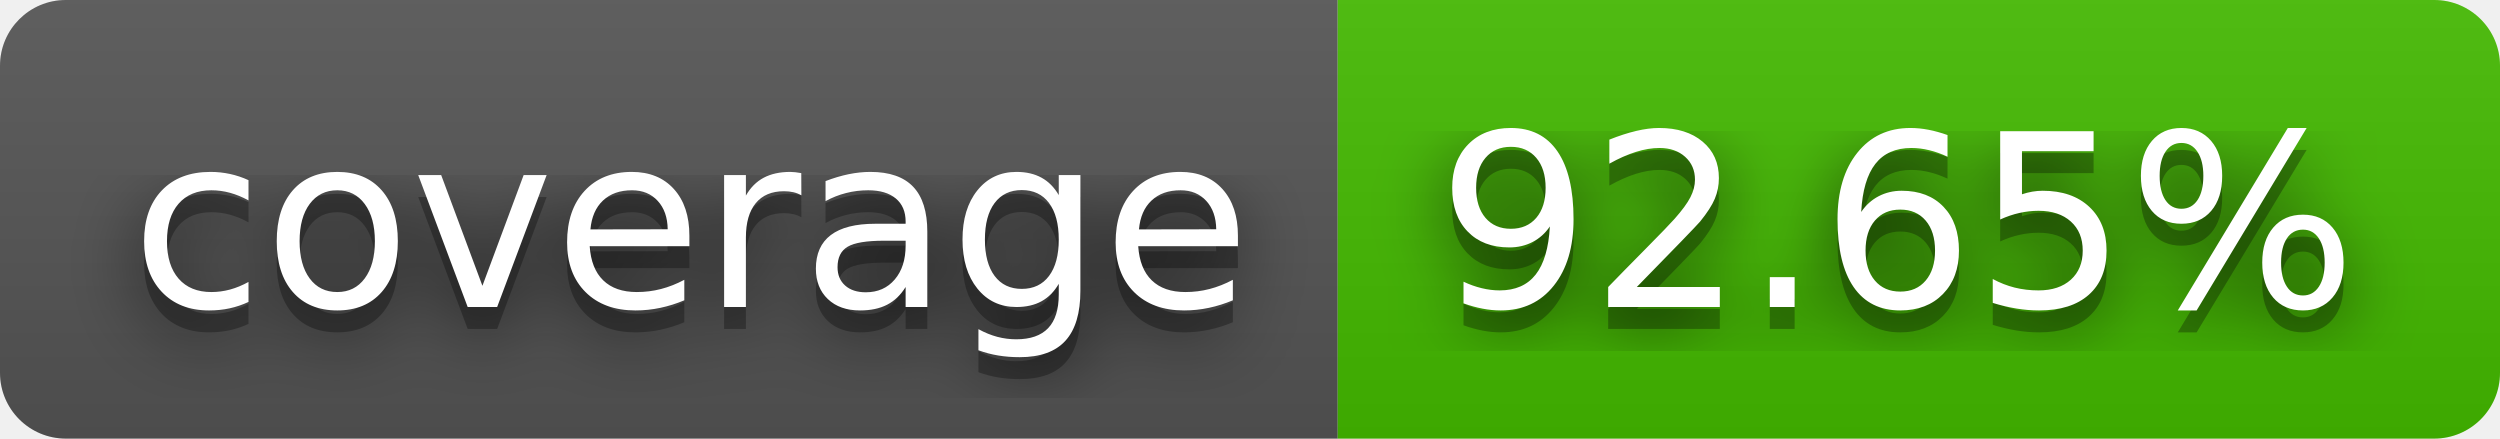
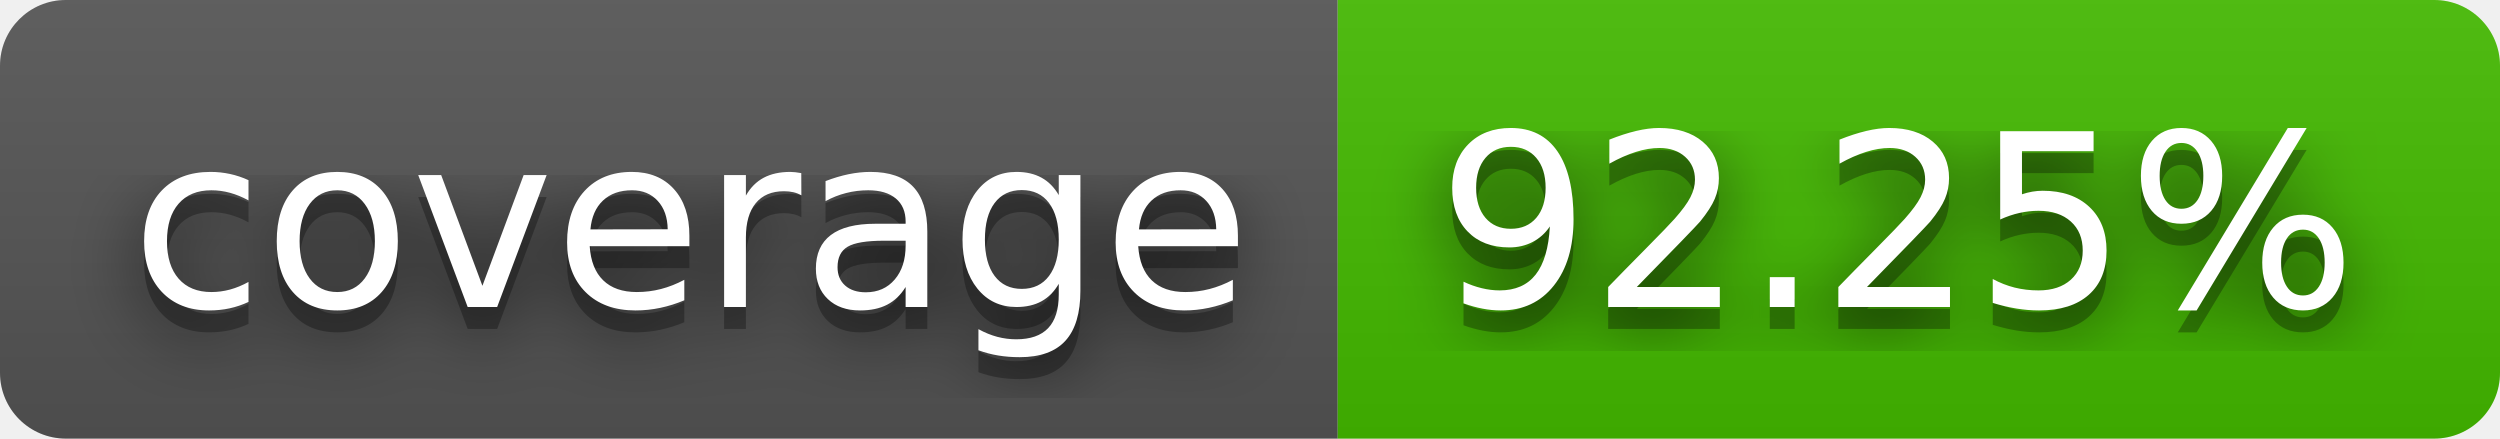
- <svg xmlns="http://www.w3.org/2000/svg" width="114" height="20" role="img" aria-label="coverage: 92.65%">
+ <svg xmlns="http://www.w3.org/2000/svg" width="114" height="20" role="img" aria-label="coverage: 92.25%">
  <filter id="blur">
    <feGaussianBlur stdDeviation="16" />
  </filter>
  <linearGradient id="s" x2="0" y2="100%">
    <stop offset="0" stop-color="#bbb" stop-opacity=".1" />
    <stop offset="1" stop-opacity=".1" />
  </linearGradient>
  <clipPath id="r">
    <rect width="114" height="20" rx="3" />
  </clipPath>
  <g clip-path="url(#r)">
    <rect width="61" height="20" fill="#555" />
    <rect x="61" width="53" height="20" fill="#4b0" />
    <rect width="114" height="20" fill="url(#s)" />
  </g>
  <g fill="#fff" text-anchor="middle" font-family="Verdana,Geneva,DejaVu Sans,sans-serif" text-rendering="geometricPrecision" font-size="110">
    <g transform="scale(.1)">
      <g aria-hidden="true" fill="#010101">
        <text x="315" y="150" fill-opacity=".8" filter="url(#blur)" textLength="510">coverage</text>
        <text x="315" y="150" fill-opacity=".3" textLength="510">coverage</text>
      </g>
      <text x="315" y="140" textLength="510">coverage</text>
    </g>
    <g transform="scale(.1)">
      <g aria-hidden="true" fill="#010101">
-         <text x="865" y="150" fill-opacity=".8" filter="url(#blur)" textLength="430">92.65%</text>
-         <text x="865" y="150" fill-opacity=".3" textLength="430">92.65%</text>
+         <text x="865" y="150" fill-opacity=".8" filter="url(#blur)" textLength="430">92.25%</text>
+         <text x="865" y="150" fill-opacity=".3" textLength="430">92.25%</text>
      </g>
-       <text x="865" y="140" textLength="430">92.65%</text>
+       <text x="865" y="140" textLength="430">92.25%</text>
    </g>
  </g>
</svg>
